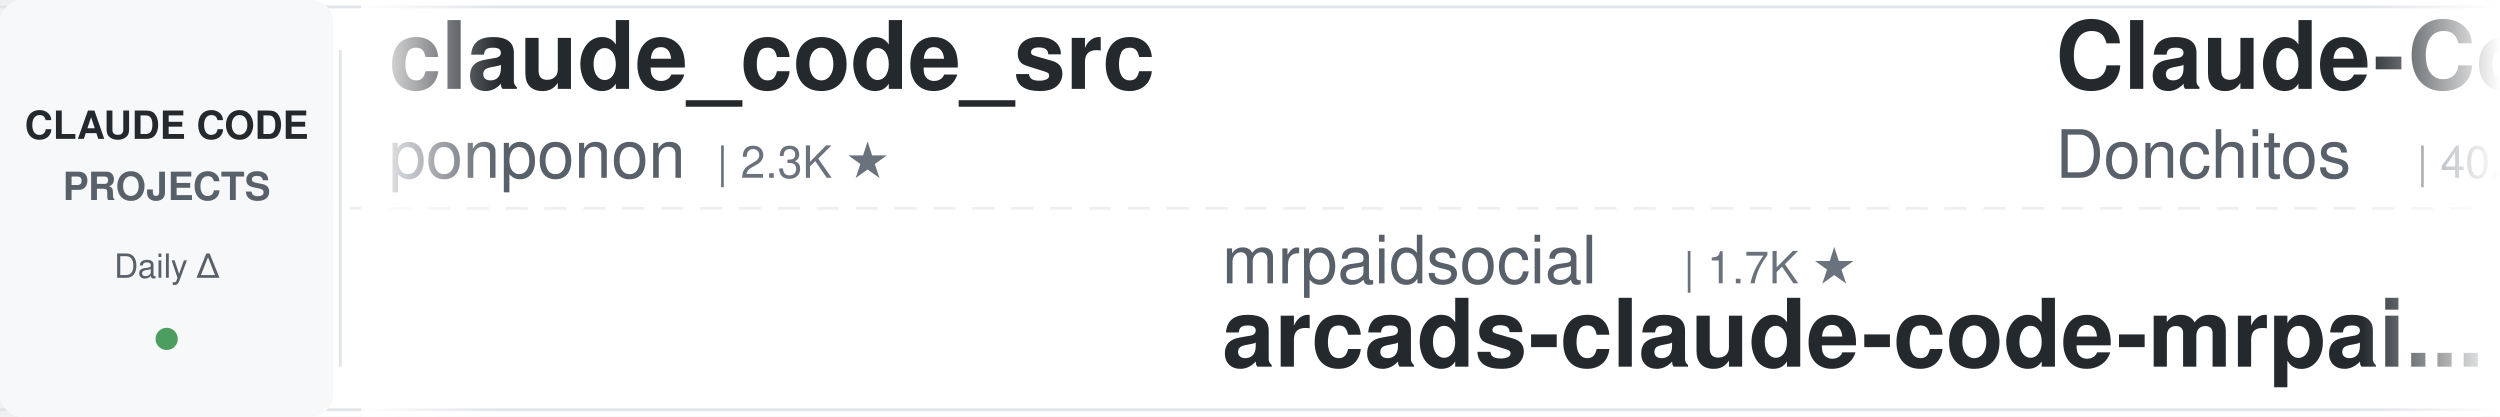
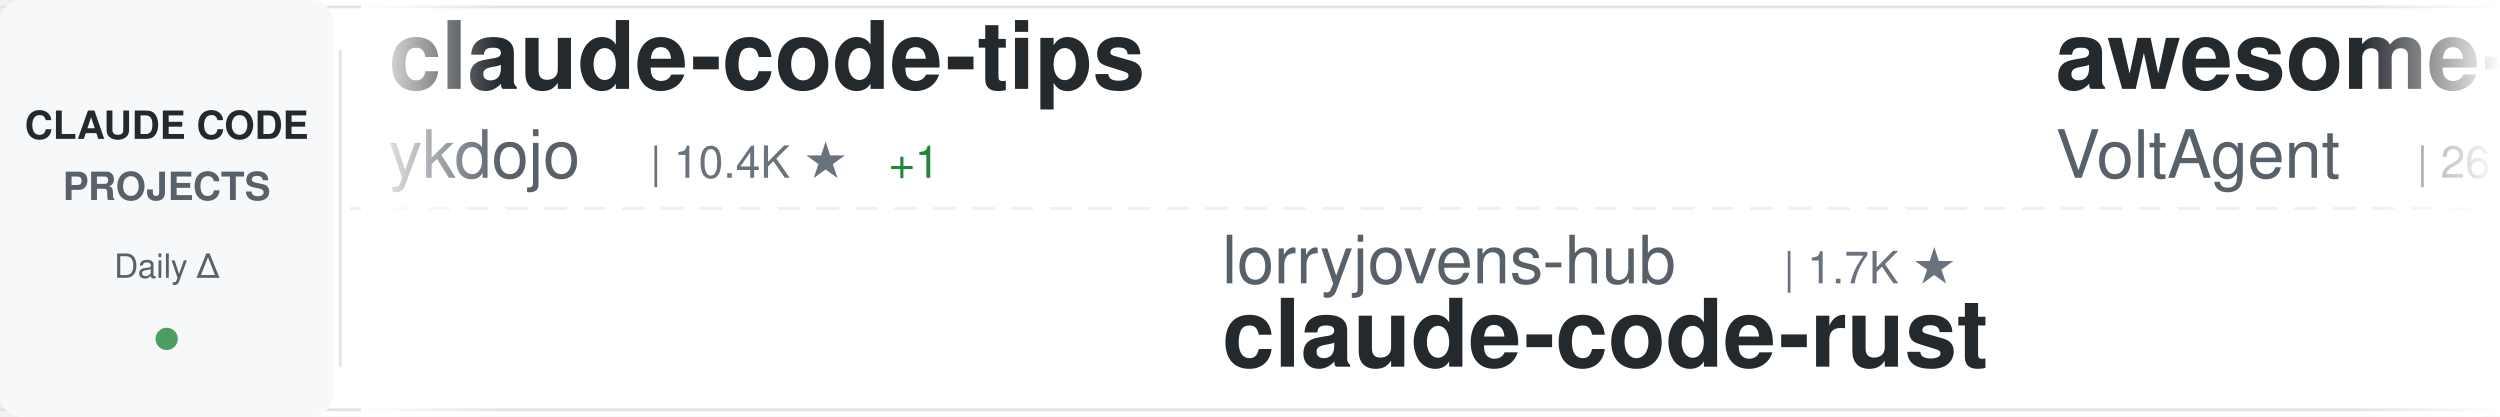
<svg xmlns="http://www.w3.org/2000/svg" width="900" height="150">
  <defs>
    <linearGradient id="awesomeLeftFade" x1="0%" y1="0%" x2="100%" y2="0%">
      <stop offset="0%" style="stop-color:#ffffff;stop-opacity:1" />
      <stop offset="100%" style="stop-color:#ffffff;stop-opacity:0" />
    </linearGradient>
    <linearGradient id="awesomeRightFade" x1="0%" y1="0%" x2="100%" y2="0%">
      <stop offset="0%" style="stop-color:#ffffff;stop-opacity:0" />
      <stop offset="100%" style="stop-color:#ffffff;stop-opacity:1" />
    </linearGradient>
  </defs>
  <rect width="900" height="150" fill="#ffffff" rx="8" />
  <rect x="0" y="2" width="900" height="1" fill="#e1e4e8" />
  <rect x="0" y="147" width="900" height="1" fill="#e1e4e8" />
  <line x1="0" y1="75" x2="900" y2="75" stroke="#e1e4e8" stroke-width="1" stroke-dasharray="8 6" opacity="0.6" />
  <rect x="0" y="0" width="120" height="150" fill="#f6f8fa" rx="8" />
  <text x="60" y="50" font-family="-apple-system, BlinkMacSystemFont, 'Segoe UI', Helvetica, Arial, sans-serif" font-size="14" font-weight="600" fill="#24292e" text-anchor="middle">CLAUDE CODE</text>
  <text x="60" y="72" font-family="-apple-system, BlinkMacSystemFont, 'Segoe UI', Helvetica, Arial, sans-serif" font-size="14" font-weight="600" fill="#586069" text-anchor="middle">PROJECTS</text>
  <text x="60" y="100" font-family="-apple-system, BlinkMacSystemFont, 'Segoe UI', Helvetica, Arial, sans-serif" font-size="12" font-weight="500" fill="#586069" text-anchor="middle">Daily Δ</text>
  <circle cx="60" cy="122" r="4" fill="#22863a" opacity="0.8" />
  <rect x="122" y="18" width="1" height="114" fill="#e1e4e8" />
  <clipPath id="awesomeTickerClip">
    <rect x="130" y="0" width="770" height="150" />
  </clipPath>
  <g clip-path="url(#awesomeTickerClip)">
    <g id="awesomeTickerItems">
      <animateTransform attributeName="transform" attributeType="XML" type="translate" from="0 0" to="-3000 0" dur="54s" repeatCount="indefinite" />
      <g transform="translate(0, 0)">
-         <text x="140" y="32" font-family="-apple-system, BlinkMacSystemFont, 'Segoe UI', Helvetica, Arial, sans-serif" font-size="34" font-weight="600" fill="#24292e">claude_code_src</text>
-         <text x="140" y="64" font-family="-apple-system, BlinkMacSystemFont, 'Segoe UI', Helvetica, Arial, sans-serif" font-size="24" font-weight="400" fill="#586069">ponponon</text>
-         <text x="258" y="64" font-family="-apple-system, BlinkMacSystemFont, 'Segoe UI', Helvetica, Arial, sans-serif" font-size="16" font-weight="500" fill="#6a737d">| 2.3K ★</text>
+         <text x="140" y="32" font-family="-apple-system, BlinkMacSystemFont, 'Segoe UI', Helvetica, Arial, sans-serif" font-size="34" font-weight="600" fill="#24292e">claude-code-tips</text>
+         <text x="140" y="64" font-family="-apple-system, BlinkMacSystemFont, 'Segoe UI', Helvetica, Arial, sans-serif" font-size="24" font-weight="400" fill="#586069">ykdojo</text>
+         <text x="234" y="64" font-family="-apple-system, BlinkMacSystemFont, 'Segoe UI', Helvetica, Arial, sans-serif" font-size="16" font-weight="500" fill="#6a737d">| 10.4K ★</text>
+         <text x="320" y="64" font-family="-apple-system, BlinkMacSystemFont, 'Segoe UI', Helvetica, Arial, sans-serif" font-size="16" font-weight="500" fill="#22863a"> +1</text>
      </g>
      <g transform="translate(300, 0)">
-         <text x="140" y="102" font-family="-apple-system, BlinkMacSystemFont, 'Segoe UI', Helvetica, Arial, sans-serif" font-size="24" font-weight="400" fill="#586069">mrpaidsocial</text>
-         <text x="306" y="102" font-family="-apple-system, BlinkMacSystemFont, 'Segoe UI', Helvetica, Arial, sans-serif" font-size="16" font-weight="500" fill="#6a737d">| 1.7K ★</text>
-         <text x="140" y="132" font-family="-apple-system, BlinkMacSystemFont, 'Segoe UI', Helvetica, Arial, sans-serif" font-size="34" font-weight="600" fill="#24292e">arcads-claude-code-mrpai...</text>
+         <text x="140" y="102" font-family="-apple-system, BlinkMacSystemFont, 'Segoe UI', Helvetica, Arial, sans-serif" font-size="24" font-weight="400" fill="#586069">lorryjovens-hub</text>
+         <text x="342" y="102" font-family="-apple-system, BlinkMacSystemFont, 'Segoe UI', Helvetica, Arial, sans-serif" font-size="16" font-weight="500" fill="#6a737d">| 1.7K ★</text>
+         <text x="140" y="132" font-family="-apple-system, BlinkMacSystemFont, 'Segoe UI', Helvetica, Arial, sans-serif" font-size="34" font-weight="600" fill="#24292e">claude-code-rust</text>
      </g>
      <g transform="translate(600, 0)">
-         <text x="140" y="32" font-family="-apple-system, BlinkMacSystemFont, 'Segoe UI', Helvetica, Arial, sans-serif" font-size="34" font-weight="600" fill="#24292e">Claude-Code-Game-Studios</text>
-         <text x="140" y="64" font-family="-apple-system, BlinkMacSystemFont, 'Segoe UI', Helvetica, Arial, sans-serif" font-size="24" font-weight="400" fill="#586069">Donchitos</text>
-         <text x="270" y="64" font-family="-apple-system, BlinkMacSystemFont, 'Segoe UI', Helvetica, Arial, sans-serif" font-size="16" font-weight="500" fill="#6a737d">| 40.1K ★</text>
-         <text x="356" y="64" font-family="-apple-system, BlinkMacSystemFont, 'Segoe UI', Helvetica, Arial, sans-serif" font-size="16" font-weight="500" fill="#22863a"> +14</text>
+         <text x="140" y="32" font-family="-apple-system, BlinkMacSystemFont, 'Segoe UI', Helvetica, Arial, sans-serif" font-size="34" font-weight="600" fill="#24292e">awesome-claude-code-suba...</text>
+         <text x="140" y="64" font-family="-apple-system, BlinkMacSystemFont, 'Segoe UI', Helvetica, Arial, sans-serif" font-size="24" font-weight="400" fill="#586069">VoltAgent</text>
+         <text x="270" y="64" font-family="-apple-system, BlinkMacSystemFont, 'Segoe UI', Helvetica, Arial, sans-serif" font-size="16" font-weight="500" fill="#6a737d">| 26.7K ★</text>
+         <text x="356" y="64" font-family="-apple-system, BlinkMacSystemFont, 'Segoe UI', Helvetica, Arial, sans-serif" font-size="16" font-weight="500" fill="#22863a"> +2</text>
      </g>
      <g transform="translate(900, 0)">
-         <text x="140" y="102" font-family="-apple-system, BlinkMacSystemFont, 'Segoe UI', Helvetica, Arial, sans-serif" font-size="24" font-weight="400" fill="#586069">ccplugins</text>
-         <text x="270" y="102" font-family="-apple-system, BlinkMacSystemFont, 'Segoe UI', Helvetica, Arial, sans-serif" font-size="16" font-weight="500" fill="#6a737d">| 1.0K ★</text>
-         <text x="347" y="102" font-family="-apple-system, BlinkMacSystemFont, 'Segoe UI', Helvetica, Arial, sans-serif" font-size="16" font-weight="500" fill="#cb2431"> -1</text>
-         <text x="140" y="132" font-family="-apple-system, BlinkMacSystemFont, 'Segoe UI', Helvetica, Arial, sans-serif" font-size="34" font-weight="600" fill="#24292e">awesome-claude-code-plug...</text>
+         <text x="140" y="102" font-family="-apple-system, BlinkMacSystemFont, 'Segoe UI', Helvetica, Arial, sans-serif" font-size="24" font-weight="400" fill="#586069">anthropics</text>
+         <text x="282" y="102" font-family="-apple-system, BlinkMacSystemFont, 'Segoe UI', Helvetica, Arial, sans-serif" font-size="16" font-weight="500" fill="#6a737d">| 1.1K ★</text>
+         <text x="359" y="102" font-family="-apple-system, BlinkMacSystemFont, 'Segoe UI', Helvetica, Arial, sans-serif" font-size="16" font-weight="500" fill="#22863a"> +1</text>
+         <text x="140" y="132" font-family="-apple-system, BlinkMacSystemFont, 'Segoe UI', Helvetica, Arial, sans-serif" font-size="34" font-weight="600" fill="#24292e">claude-code-base-action</text>
      </g>
      <g transform="translate(1200, 0)">
-         <text x="140" y="32" font-family="-apple-system, BlinkMacSystemFont, 'Segoe UI', Helvetica, Arial, sans-serif" font-size="34" font-weight="600" fill="#24292e">claude-code-infrastructu...</text>
-         <text x="140" y="64" font-family="-apple-system, BlinkMacSystemFont, 'Segoe UI', Helvetica, Arial, sans-serif" font-size="24" font-weight="400" fill="#586069">diet103</text>
-         <text x="246" y="64" font-family="-apple-system, BlinkMacSystemFont, 'Segoe UI', Helvetica, Arial, sans-serif" font-size="16" font-weight="500" fill="#6a737d">| 10.1K ★</text>
+         <text x="140" y="32" font-family="-apple-system, BlinkMacSystemFont, 'Segoe UI', Helvetica, Arial, sans-serif" font-size="34" font-weight="600" fill="#24292e">edmunds-claude-code</text>
+         <text x="140" y="64" font-family="-apple-system, BlinkMacSystemFont, 'Segoe UI', Helvetica, Arial, sans-serif" font-size="24" font-weight="400" fill="#586069">edmund-io</text>
+         <text x="270" y="64" font-family="-apple-system, BlinkMacSystemFont, 'Segoe UI', Helvetica, Arial, sans-serif" font-size="16" font-weight="500" fill="#6a737d">| 1.5K ★</text>
      </g>
      <g transform="translate(1500, 0)">
+         <text x="140" y="102" font-family="-apple-system, BlinkMacSystemFont, 'Segoe UI', Helvetica, Arial, sans-serif" font-size="24" font-weight="400" fill="#586069">LING71671</text>
+         <text x="270" y="102" font-family="-apple-system, BlinkMacSystemFont, 'Segoe UI', Helvetica, Arial, sans-serif" font-size="16" font-weight="500" fill="#6a737d">| 994 ★</text>
+         <text x="140" y="132" font-family="-apple-system, BlinkMacSystemFont, 'Segoe UI', Helvetica, Arial, sans-serif" font-size="34" font-weight="600" fill="#24292e">Open-ClaudeCode</text>
+       </g>
+       <g transform="translate(1800, 0)">
+         <text x="140" y="32" font-family="-apple-system, BlinkMacSystemFont, 'Segoe UI', Helvetica, Arial, sans-serif" font-size="34" font-weight="600" fill="#24292e">pi-vs-claude-code</text>
+         <text x="140" y="64" font-family="-apple-system, BlinkMacSystemFont, 'Segoe UI', Helvetica, Arial, sans-serif" font-size="24" font-weight="400" fill="#586069">disler</text>
+         <text x="234" y="64" font-family="-apple-system, BlinkMacSystemFont, 'Segoe UI', Helvetica, Arial, sans-serif" font-size="16" font-weight="500" fill="#6a737d">| 1.7K ★</text>
+       </g>
+       <g transform="translate(2100, 0)">
+         <text x="140" y="102" font-family="-apple-system, BlinkMacSystemFont, 'Segoe UI', Helvetica, Arial, sans-serif" font-size="24" font-weight="400" fill="#586069">jqueryscript</text>
+         <text x="306" y="102" font-family="-apple-system, BlinkMacSystemFont, 'Segoe UI', Helvetica, Arial, sans-serif" font-size="16" font-weight="500" fill="#6a737d">| 554 ★</text>
+         <text x="374" y="102" font-family="-apple-system, BlinkMacSystemFont, 'Segoe UI', Helvetica, Arial, sans-serif" font-size="16" font-weight="500" fill="#22863a"> +1</text>
+         <text x="140" y="132" font-family="-apple-system, BlinkMacSystemFont, 'Segoe UI', Helvetica, Arial, sans-serif" font-size="34" font-weight="600" fill="#24292e">awesome-claude-code</text>
+       </g>
+       <g transform="translate(2400, 0)">
+         <text x="140" y="32" font-family="-apple-system, BlinkMacSystemFont, 'Segoe UI', Helvetica, Arial, sans-serif" font-size="34" font-weight="600" fill="#24292e">Auto-claude-code-researc...</text>
+         <text x="140" y="64" font-family="-apple-system, BlinkMacSystemFont, 'Segoe UI', Helvetica, Arial, sans-serif" font-size="24" font-weight="400" fill="#586069">wanshuiyin</text>
+         <text x="282" y="64" font-family="-apple-system, BlinkMacSystemFont, 'Segoe UI', Helvetica, Arial, sans-serif" font-size="16" font-weight="500" fill="#6a737d">| 19.4K ★</text>
+         <text x="368" y="64" font-family="-apple-system, BlinkMacSystemFont, 'Segoe UI', Helvetica, Arial, sans-serif" font-size="16" font-weight="500" fill="#22863a"> +3</text>
+       </g>
+       <g transform="translate(2700, 0)">
+         <text x="140" y="102" font-family="-apple-system, BlinkMacSystemFont, 'Segoe UI', Helvetica, Arial, sans-serif" font-size="24" font-weight="400" fill="#586069">centminmod</text>
+         <text x="282" y="102" font-family="-apple-system, BlinkMacSystemFont, 'Segoe UI', Helvetica, Arial, sans-serif" font-size="16" font-weight="500" fill="#6a737d">| 2.7K ★</text>
+         <text x="140" y="132" font-family="-apple-system, BlinkMacSystemFont, 'Segoe UI', Helvetica, Arial, sans-serif" font-size="34" font-weight="600" fill="#24292e">my-claude-code-setup</text>
+       </g>
+       <g transform="translate(3000, 0)">
+         <text x="140" y="32" font-family="-apple-system, BlinkMacSystemFont, 'Segoe UI', Helvetica, Arial, sans-serif" font-size="34" font-weight="600" fill="#24292e">claude-code-tips</text>
+         <text x="140" y="64" font-family="-apple-system, BlinkMacSystemFont, 'Segoe UI', Helvetica, Arial, sans-serif" font-size="24" font-weight="400" fill="#586069">ykdojo</text>
+         <text x="234" y="64" font-family="-apple-system, BlinkMacSystemFont, 'Segoe UI', Helvetica, Arial, sans-serif" font-size="16" font-weight="500" fill="#6a737d">| 10.4K ★</text>
+         <text x="320" y="64" font-family="-apple-system, BlinkMacSystemFont, 'Segoe UI', Helvetica, Arial, sans-serif" font-size="16" font-weight="500" fill="#22863a"> +1</text>
+       </g>
+       <g transform="translate(3300, 0)">
+         <text x="140" y="102" font-family="-apple-system, BlinkMacSystemFont, 'Segoe UI', Helvetica, Arial, sans-serif" font-size="24" font-weight="400" fill="#586069">lorryjovens-hub</text>
+         <text x="342" y="102" font-family="-apple-system, BlinkMacSystemFont, 'Segoe UI', Helvetica, Arial, sans-serif" font-size="16" font-weight="500" fill="#6a737d">| 1.7K ★</text>
+         <text x="140" y="132" font-family="-apple-system, BlinkMacSystemFont, 'Segoe UI', Helvetica, Arial, sans-serif" font-size="34" font-weight="600" fill="#24292e">claude-code-rust</text>
+       </g>
+       <g transform="translate(3600, 0)">
+         <text x="140" y="32" font-family="-apple-system, BlinkMacSystemFont, 'Segoe UI', Helvetica, Arial, sans-serif" font-size="34" font-weight="600" fill="#24292e">awesome-claude-code-suba...</text>
+         <text x="140" y="64" font-family="-apple-system, BlinkMacSystemFont, 'Segoe UI', Helvetica, Arial, sans-serif" font-size="24" font-weight="400" fill="#586069">VoltAgent</text>
+         <text x="270" y="64" font-family="-apple-system, BlinkMacSystemFont, 'Segoe UI', Helvetica, Arial, sans-serif" font-size="16" font-weight="500" fill="#6a737d">| 26.7K ★</text>
+         <text x="356" y="64" font-family="-apple-system, BlinkMacSystemFont, 'Segoe UI', Helvetica, Arial, sans-serif" font-size="16" font-weight="500" fill="#22863a"> +2</text>
+       </g>
+       <g transform="translate(3900, 0)">
        <text x="140" y="102" font-family="-apple-system, BlinkMacSystemFont, 'Segoe UI', Helvetica, Arial, sans-serif" font-size="24" font-weight="400" fill="#586069">anthropics</text>
        <text x="282" y="102" font-family="-apple-system, BlinkMacSystemFont, 'Segoe UI', Helvetica, Arial, sans-serif" font-size="16" font-weight="500" fill="#6a737d">| 1.1K ★</text>
+         <text x="359" y="102" font-family="-apple-system, BlinkMacSystemFont, 'Segoe UI', Helvetica, Arial, sans-serif" font-size="16" font-weight="500" fill="#22863a"> +1</text>
        <text x="140" y="132" font-family="-apple-system, BlinkMacSystemFont, 'Segoe UI', Helvetica, Arial, sans-serif" font-size="34" font-weight="600" fill="#24292e">claude-code-base-action</text>
-       </g>
-       <g transform="translate(1800, 0)">
-         <text x="140" y="32" font-family="-apple-system, BlinkMacSystemFont, 'Segoe UI', Helvetica, Arial, sans-serif" font-size="34" font-weight="600" fill="#24292e">ralph-claude-code</text>
-         <text x="140" y="64" font-family="-apple-system, BlinkMacSystemFont, 'Segoe UI', Helvetica, Arial, sans-serif" font-size="24" font-weight="400" fill="#586069">frankbria</text>
-         <text x="270" y="64" font-family="-apple-system, BlinkMacSystemFont, 'Segoe UI', Helvetica, Arial, sans-serif" font-size="16" font-weight="500" fill="#6a737d">| 9.7K ★</text>
-       </g>
-       <g transform="translate(2100, 0)">
-         <text x="140" y="102" font-family="-apple-system, BlinkMacSystemFont, 'Segoe UI', Helvetica, Arial, sans-serif" font-size="24" font-weight="400" fill="#586069">anthropics</text>
-         <text x="282" y="102" font-family="-apple-system, BlinkMacSystemFont, 'Segoe UI', Helvetica, Arial, sans-serif" font-size="16" font-weight="500" fill="#6a737d">| 7.0K ★</text>
-         <text x="359" y="102" font-family="-apple-system, BlinkMacSystemFont, 'Segoe UI', Helvetica, Arial, sans-serif" font-size="16" font-weight="500" fill="#22863a"> +2</text>
-         <text x="140" y="132" font-family="-apple-system, BlinkMacSystemFont, 'Segoe UI', Helvetica, Arial, sans-serif" font-size="34" font-weight="600" fill="#24292e">claude-code-security-rev...</text>
-       </g>
-       <g transform="translate(2400, 0)">
-         <text x="140" y="32" font-family="-apple-system, BlinkMacSystemFont, 'Segoe UI', Helvetica, Arial, sans-serif" font-size="34" font-weight="600" fill="#24292e">Claude-Code</text>
-         <text x="140" y="64" font-family="-apple-system, BlinkMacSystemFont, 'Segoe UI', Helvetica, Arial, sans-serif" font-size="24" font-weight="400" fill="#586069">pengchengneo</text>
-         <text x="306" y="64" font-family="-apple-system, BlinkMacSystemFont, 'Segoe UI', Helvetica, Arial, sans-serif" font-size="16" font-weight="500" fill="#6a737d">| 1.8K ★</text>
-       </g>
-       <g transform="translate(2700, 0)">
-         <text x="140" y="102" font-family="-apple-system, BlinkMacSystemFont, 'Segoe UI', Helvetica, Arial, sans-serif" font-size="24" font-weight="400" fill="#586069">Alishahryar1</text>
-         <text x="306" y="102" font-family="-apple-system, BlinkMacSystemFont, 'Segoe UI', Helvetica, Arial, sans-serif" font-size="16" font-weight="500" fill="#6a737d">| 71.6K ★</text>
-         <text x="392" y="102" font-family="-apple-system, BlinkMacSystemFont, 'Segoe UI', Helvetica, Arial, sans-serif" font-size="16" font-weight="500" fill="#22863a"> +34</text>
-         <text x="140" y="132" font-family="-apple-system, BlinkMacSystemFont, 'Segoe UI', Helvetica, Arial, sans-serif" font-size="34" font-weight="600" fill="#24292e">free-claude-code</text>
-       </g>
-       <g transform="translate(3000, 0)">
-         <text x="140" y="32" font-family="-apple-system, BlinkMacSystemFont, 'Segoe UI', Helvetica, Arial, sans-serif" font-size="34" font-weight="600" fill="#24292e">claude_code_src</text>
-         <text x="140" y="64" font-family="-apple-system, BlinkMacSystemFont, 'Segoe UI', Helvetica, Arial, sans-serif" font-size="24" font-weight="400" fill="#586069">ponponon</text>
-         <text x="258" y="64" font-family="-apple-system, BlinkMacSystemFont, 'Segoe UI', Helvetica, Arial, sans-serif" font-size="16" font-weight="500" fill="#6a737d">| 2.3K ★</text>
-       </g>
-       <g transform="translate(3300, 0)">
-         <text x="140" y="102" font-family="-apple-system, BlinkMacSystemFont, 'Segoe UI', Helvetica, Arial, sans-serif" font-size="24" font-weight="400" fill="#586069">mrpaidsocial</text>
-         <text x="306" y="102" font-family="-apple-system, BlinkMacSystemFont, 'Segoe UI', Helvetica, Arial, sans-serif" font-size="16" font-weight="500" fill="#6a737d">| 1.7K ★</text>
-         <text x="140" y="132" font-family="-apple-system, BlinkMacSystemFont, 'Segoe UI', Helvetica, Arial, sans-serif" font-size="34" font-weight="600" fill="#24292e">arcads-claude-code-mrpai...</text>
-       </g>
-       <g transform="translate(3600, 0)">
-         <text x="140" y="32" font-family="-apple-system, BlinkMacSystemFont, 'Segoe UI', Helvetica, Arial, sans-serif" font-size="34" font-weight="600" fill="#24292e">Claude-Code-Game-Studios</text>
-         <text x="140" y="64" font-family="-apple-system, BlinkMacSystemFont, 'Segoe UI', Helvetica, Arial, sans-serif" font-size="24" font-weight="400" fill="#586069">Donchitos</text>
-         <text x="270" y="64" font-family="-apple-system, BlinkMacSystemFont, 'Segoe UI', Helvetica, Arial, sans-serif" font-size="16" font-weight="500" fill="#6a737d">| 40.1K ★</text>
-         <text x="356" y="64" font-family="-apple-system, BlinkMacSystemFont, 'Segoe UI', Helvetica, Arial, sans-serif" font-size="16" font-weight="500" fill="#22863a"> +14</text>
-       </g>
-       <g transform="translate(3900, 0)">
-         <text x="140" y="102" font-family="-apple-system, BlinkMacSystemFont, 'Segoe UI', Helvetica, Arial, sans-serif" font-size="24" font-weight="400" fill="#586069">ccplugins</text>
-         <text x="270" y="102" font-family="-apple-system, BlinkMacSystemFont, 'Segoe UI', Helvetica, Arial, sans-serif" font-size="16" font-weight="500" fill="#6a737d">| 1.0K ★</text>
-         <text x="347" y="102" font-family="-apple-system, BlinkMacSystemFont, 'Segoe UI', Helvetica, Arial, sans-serif" font-size="16" font-weight="500" fill="#cb2431"> -1</text>
-         <text x="140" y="132" font-family="-apple-system, BlinkMacSystemFont, 'Segoe UI', Helvetica, Arial, sans-serif" font-size="34" font-weight="600" fill="#24292e">awesome-claude-code-plug...</text>
      </g>
    </g>
  </g>
  <rect x="130" y="0" width="50" height="150" fill="url(#awesomeLeftFade)" />
  <rect x="850" y="0" width="50" height="150" fill="url(#awesomeRightFade)" />
</svg>
